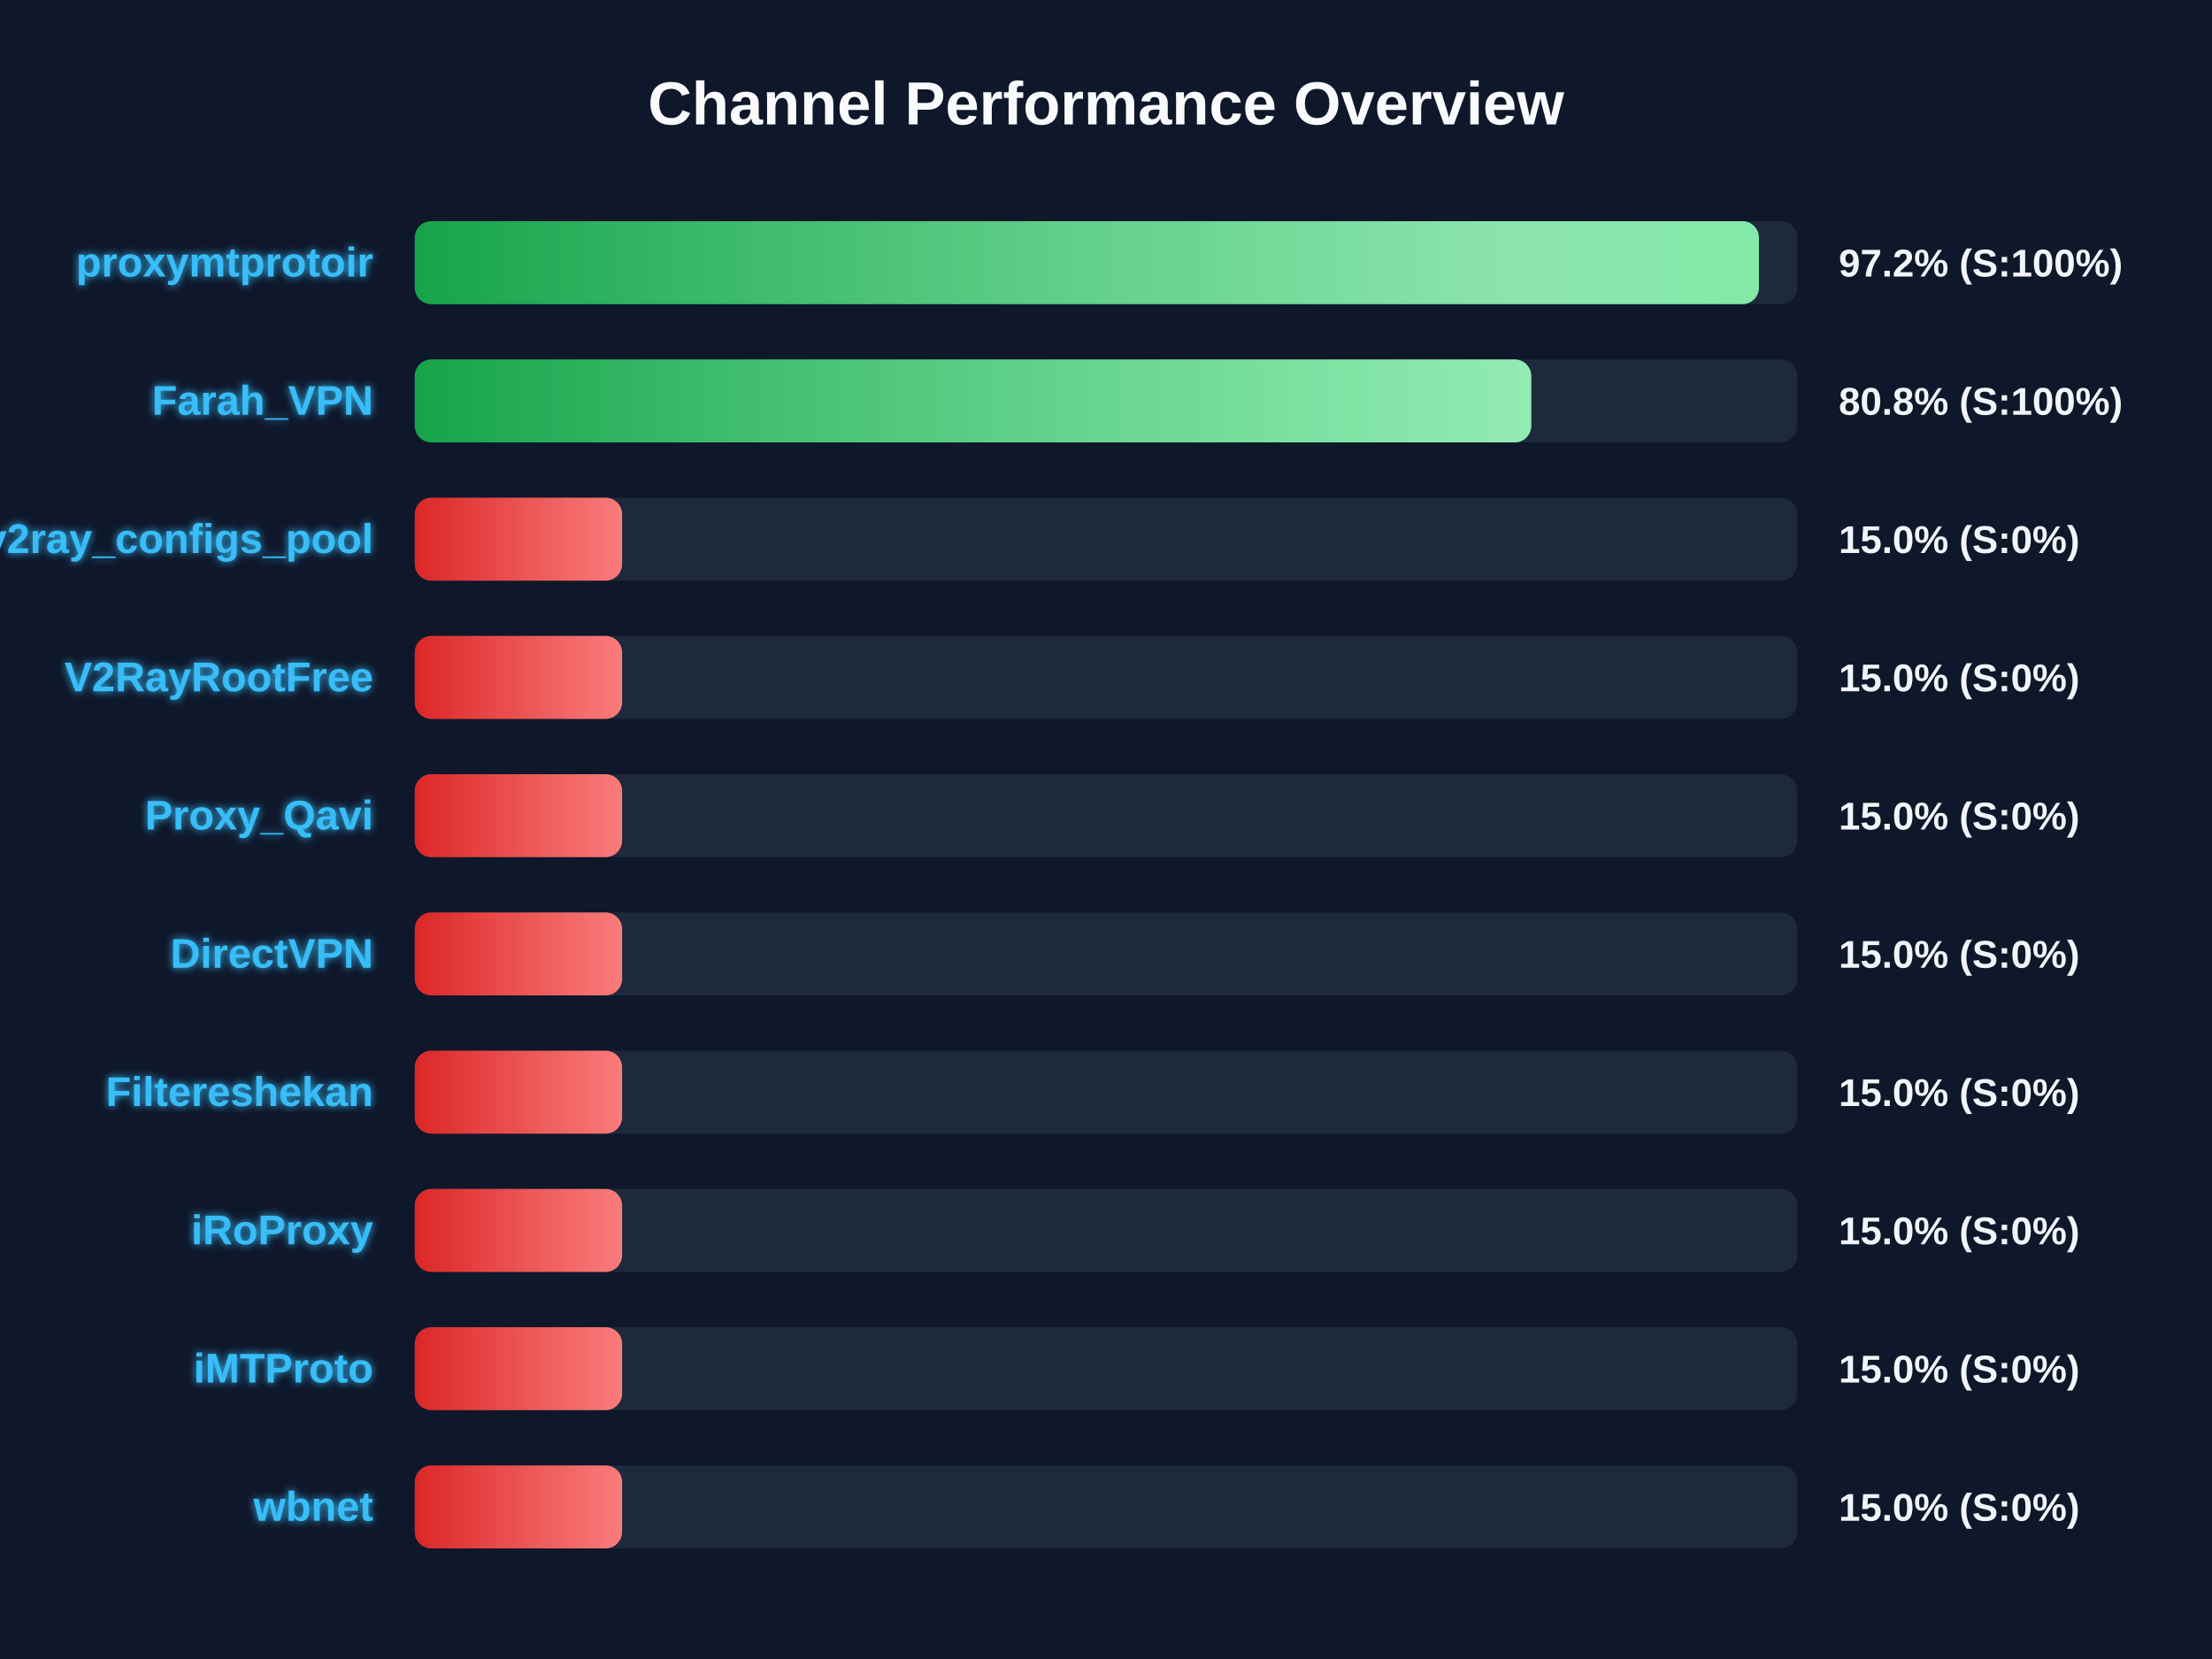
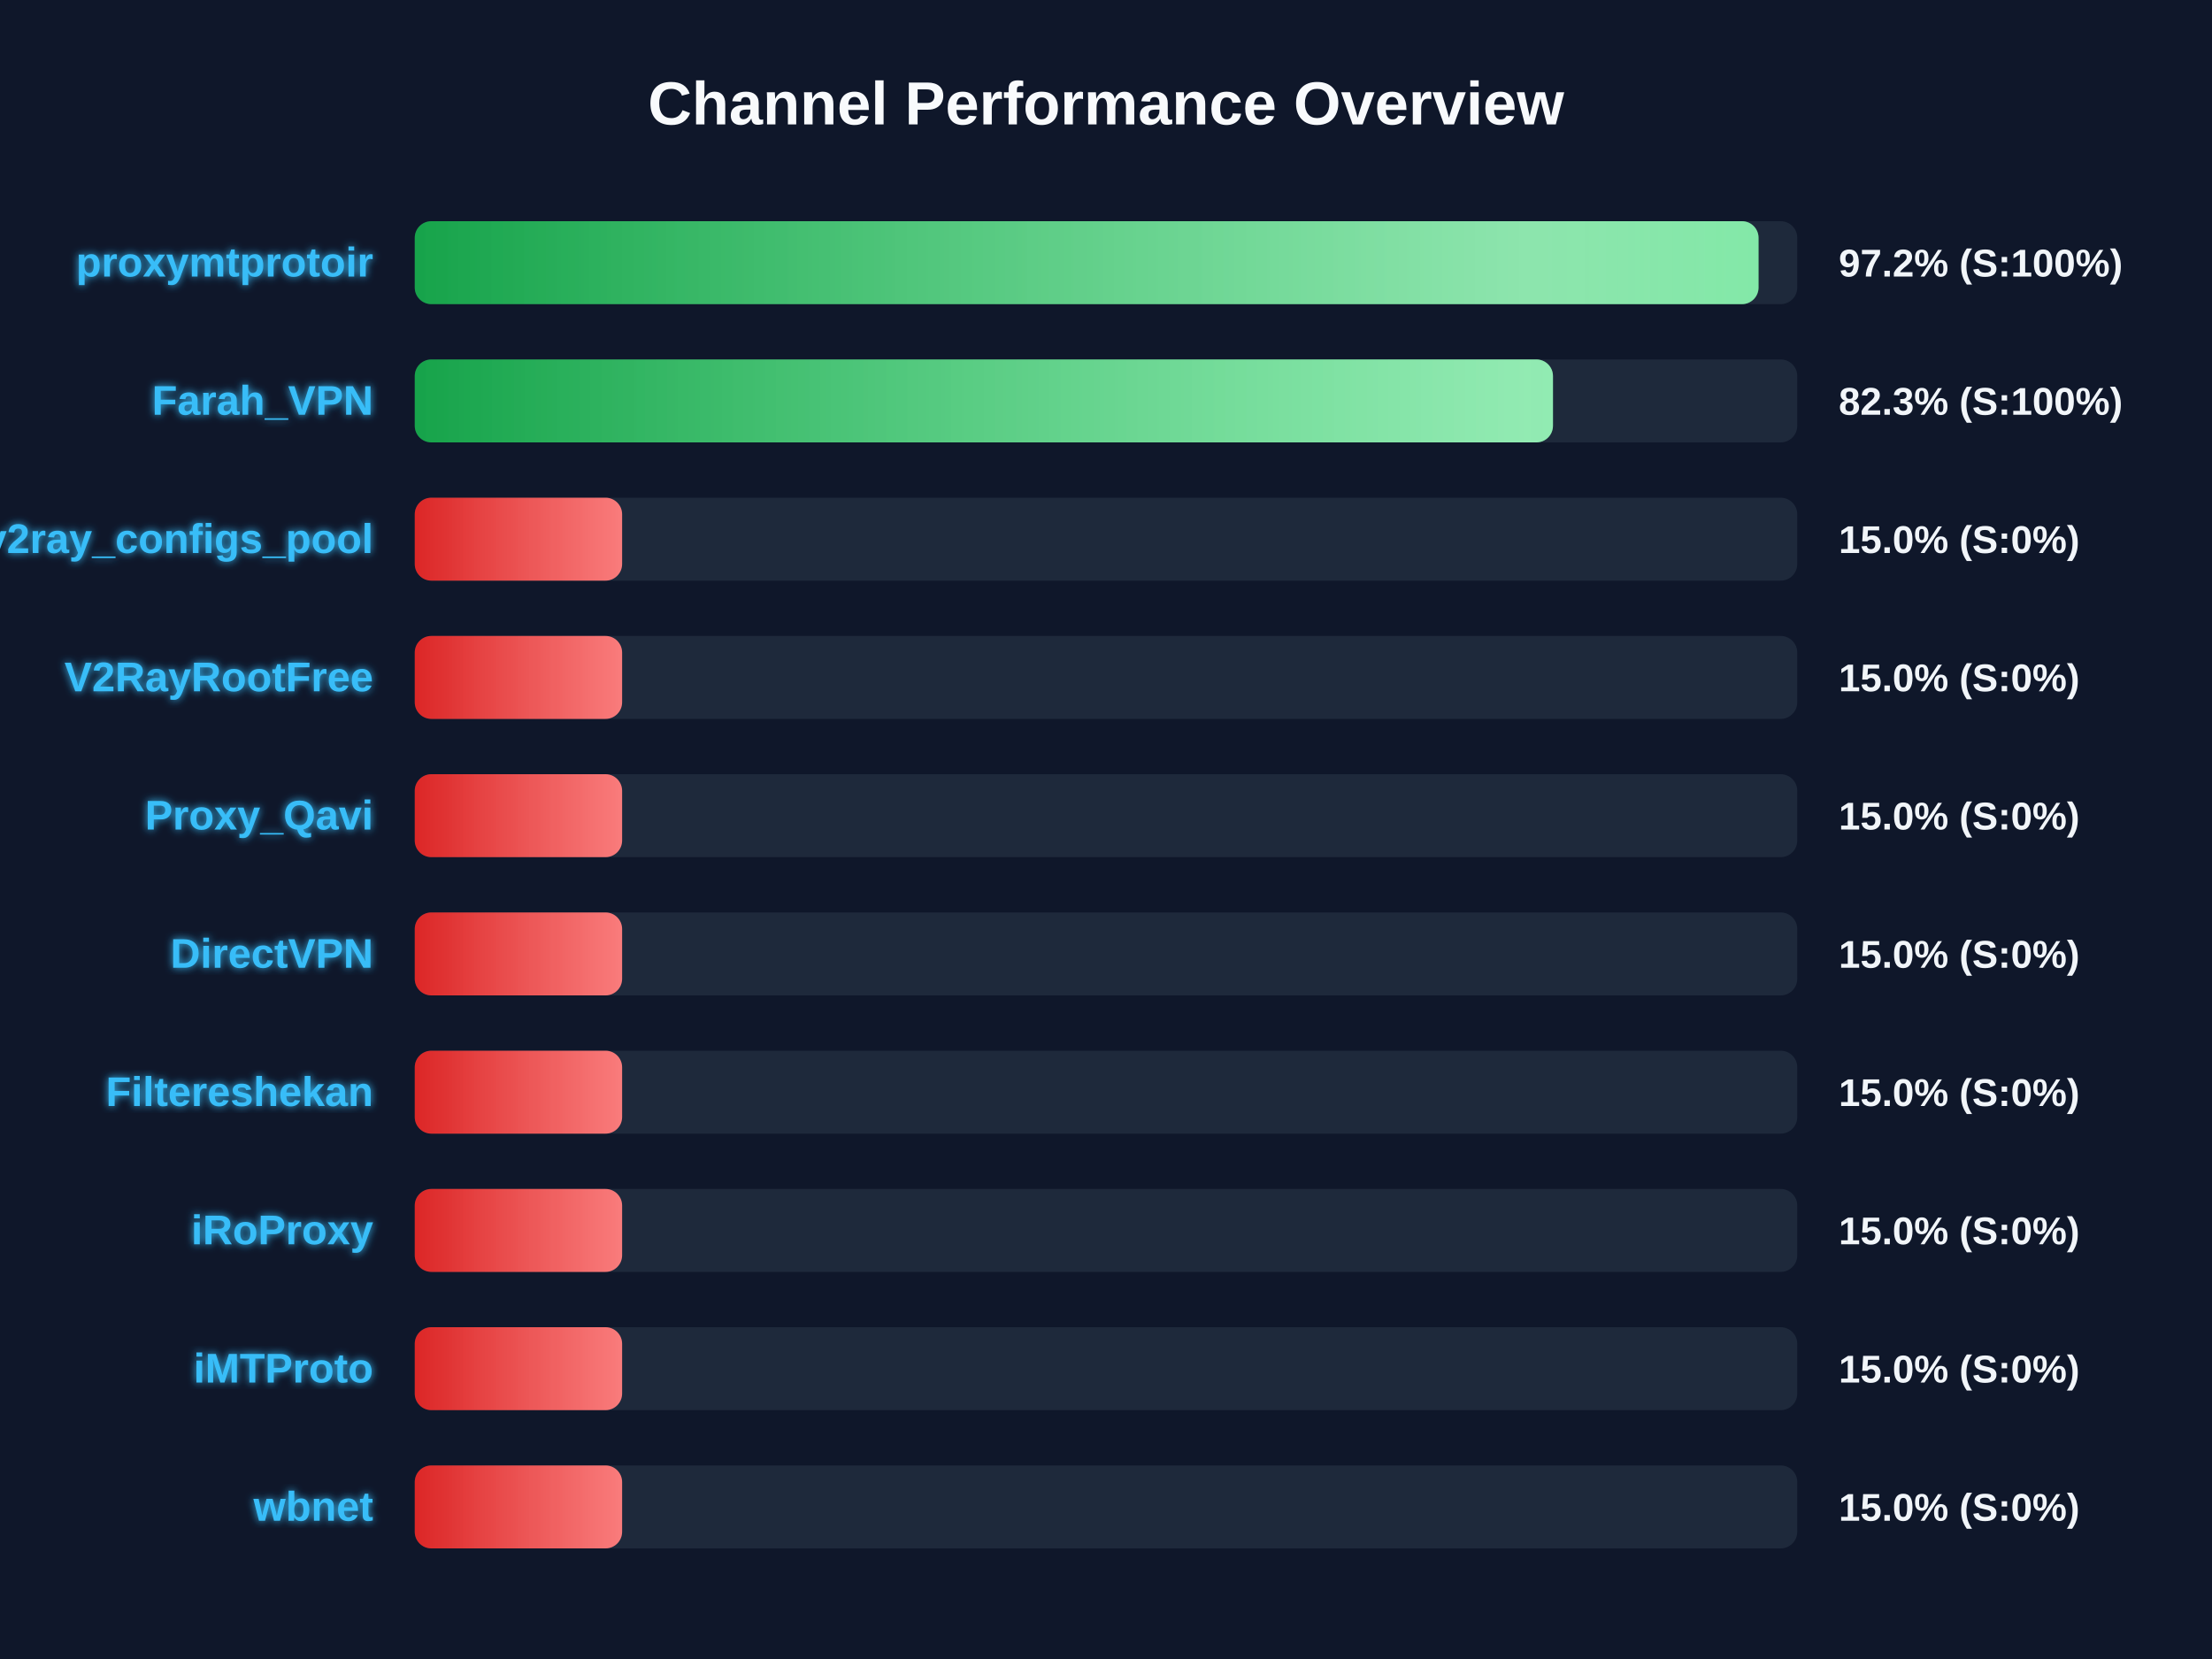
<svg xmlns="http://www.w3.org/2000/svg" width="800" height="600" version="1.1">
  <defs>
    <linearGradient id="grad-green" x1="0%" y1="0%" x2="100%" y2="0%">
      <stop offset="0%" stop-color="#16a34a" />
      <stop offset="100%" stop-color="#4ade80" />
    </linearGradient>
    <linearGradient id="grad-yellow" x1="0%" y1="0%" x2="100%" y2="0%">
      <stop offset="0%" stop-color="#ca8a04" />
      <stop offset="100%" stop-color="#fde047" />
    </linearGradient>
    <linearGradient id="grad-red" x1="0%" y1="0%" x2="100%" y2="0%">
      <stop offset="0%" stop-color="#dc2626" />
      <stop offset="100%" stop-color="#f87171" />
    </linearGradient>
    <linearGradient id="shimmer" x1="0%" y1="0%" x2="100%" y2="0%">
      <stop offset="0%" stop-color="rgba(255,255,255,0)" />
      <stop offset="50%" stop-color="rgba(255,255,255,0.4)" />
      <stop offset="100%" stop-color="rgba(255,255,255,0)" />
    </linearGradient>
    <filter id="glow" x="-20%" y="-20%" width="140%" height="140%">
      <feGaussianBlur stdDeviation="1.5" result="blur" />
      <feComposite in="SourceGraphic" in2="blur" operator="over" />
    </filter>
  </defs>
  <style>
        .bg-rect { fill: #0f172a; }
        .title { font: bold 22px 'Segoe UI', Arial, sans-serif; fill: #f8fafc; }
        .row { font: bold 15px 'Segoe UI', Arial, sans-serif; fill: #38bdf8; filter: url(#glow); }
        .score { font: bold 14px 'Segoe UI', Arial, sans-serif; fill: #f1f5f9; }
        @keyframes shimmer-anim {
            0% { transform: translateX(-100%); }
            100% { transform: translateX(200%); }
        }
        .shimmer-rect {
            animation: shimmer-anim 2.5s infinite linear;
        }
    </style>
  <rect width="100%" height="100%" class="bg-rect" />
  <text x="400" y="45" text-anchor="middle" class="title">Channel Performance Overview</text>
  <rect x="150" y="80" width="500" height="30" fill="#1e293b" rx="6" />
  <clipPath id="clip-0">
-     <rect x="150" y="80" width="486.15" height="30" rx="6" />
+     <rect x="150" y="80" width="486.0" height="30" rx="6" />
  </clipPath>
-   <rect x="150" y="80" width="486.15" height="30" fill="url(#grad-green)" rx="6" />
+   <rect x="150" y="80" width="486.0" height="30" fill="url(#grad-green)" rx="6" />
  <g clip-path="url(#clip-0)">
    <rect x="150" y="80" width="100%" height="30" fill="url(#shimmer)" class="shimmer-rect" />
  </g>
  <text x="135" y="100" text-anchor="end" class="row">proxymtprotoir</text>
  <text x="665" y="100" text-anchor="start" class="score">97.2% (S:100%)</text>
  <rect x="150" y="130" width="500" height="30" fill="#1e293b" rx="6" />
  <clipPath id="clip-1">
-     <rect x="150" y="130" width="403.8" height="30" rx="6" />
+     <rect x="150" y="130" width="411.65" height="30" rx="6" />
  </clipPath>
-   <rect x="150" y="130" width="403.8" height="30" fill="url(#grad-green)" rx="6" />
+   <rect x="150" y="130" width="411.65" height="30" fill="url(#grad-green)" rx="6" />
  <g clip-path="url(#clip-1)">
    <rect x="150" y="130" width="100%" height="30" fill="url(#shimmer)" class="shimmer-rect" />
  </g>
  <text x="135" y="150" text-anchor="end" class="row">Farah_VPN</text>
-   <text x="665" y="150" text-anchor="start" class="score">80.8% (S:100%)</text>
+   <text x="665" y="150" text-anchor="start" class="score">82.3% (S:100%)</text>
  <rect x="150" y="180" width="500" height="30" fill="#1e293b" rx="6" />
  <clipPath id="clip-2">
    <rect x="150" y="180" width="75.0" height="30" rx="6" />
  </clipPath>
  <rect x="150" y="180" width="75.0" height="30" fill="url(#grad-red)" rx="6" />
  <g clip-path="url(#clip-2)">
    <rect x="150" y="180" width="100%" height="30" fill="url(#shimmer)" class="shimmer-rect" />
  </g>
  <text x="135" y="200" text-anchor="end" class="row">v2ray_configs_pool</text>
  <text x="665" y="200" text-anchor="start" class="score">15.0% (S:0%)</text>
  <rect x="150" y="230" width="500" height="30" fill="#1e293b" rx="6" />
  <clipPath id="clip-3">
    <rect x="150" y="230" width="75.0" height="30" rx="6" />
  </clipPath>
  <rect x="150" y="230" width="75.0" height="30" fill="url(#grad-red)" rx="6" />
  <g clip-path="url(#clip-3)">
    <rect x="150" y="230" width="100%" height="30" fill="url(#shimmer)" class="shimmer-rect" />
  </g>
  <text x="135" y="250" text-anchor="end" class="row">V2RayRootFree</text>
  <text x="665" y="250" text-anchor="start" class="score">15.0% (S:0%)</text>
  <rect x="150" y="280" width="500" height="30" fill="#1e293b" rx="6" />
  <clipPath id="clip-4">
    <rect x="150" y="280" width="75.0" height="30" rx="6" />
  </clipPath>
  <rect x="150" y="280" width="75.0" height="30" fill="url(#grad-red)" rx="6" />
  <g clip-path="url(#clip-4)">
    <rect x="150" y="280" width="100%" height="30" fill="url(#shimmer)" class="shimmer-rect" />
  </g>
  <text x="135" y="300" text-anchor="end" class="row">Proxy_Qavi</text>
  <text x="665" y="300" text-anchor="start" class="score">15.0% (S:0%)</text>
  <rect x="150" y="330" width="500" height="30" fill="#1e293b" rx="6" />
  <clipPath id="clip-5">
    <rect x="150" y="330" width="75.0" height="30" rx="6" />
  </clipPath>
  <rect x="150" y="330" width="75.0" height="30" fill="url(#grad-red)" rx="6" />
  <g clip-path="url(#clip-5)">
    <rect x="150" y="330" width="100%" height="30" fill="url(#shimmer)" class="shimmer-rect" />
  </g>
  <text x="135" y="350" text-anchor="end" class="row">DirectVPN</text>
  <text x="665" y="350" text-anchor="start" class="score">15.0% (S:0%)</text>
  <rect x="150" y="380" width="500" height="30" fill="#1e293b" rx="6" />
  <clipPath id="clip-6">
    <rect x="150" y="380" width="75.0" height="30" rx="6" />
  </clipPath>
  <rect x="150" y="380" width="75.0" height="30" fill="url(#grad-red)" rx="6" />
  <g clip-path="url(#clip-6)">
    <rect x="150" y="380" width="100%" height="30" fill="url(#shimmer)" class="shimmer-rect" />
  </g>
  <text x="135" y="400" text-anchor="end" class="row">Filtereshekan</text>
  <text x="665" y="400" text-anchor="start" class="score">15.0% (S:0%)</text>
  <rect x="150" y="430" width="500" height="30" fill="#1e293b" rx="6" />
  <clipPath id="clip-7">
    <rect x="150" y="430" width="75.0" height="30" rx="6" />
  </clipPath>
  <rect x="150" y="430" width="75.0" height="30" fill="url(#grad-red)" rx="6" />
  <g clip-path="url(#clip-7)">
    <rect x="150" y="430" width="100%" height="30" fill="url(#shimmer)" class="shimmer-rect" />
  </g>
  <text x="135" y="450" text-anchor="end" class="row">iRoProxy</text>
  <text x="665" y="450" text-anchor="start" class="score">15.0% (S:0%)</text>
  <rect x="150" y="480" width="500" height="30" fill="#1e293b" rx="6" />
  <clipPath id="clip-8">
    <rect x="150" y="480" width="75.0" height="30" rx="6" />
  </clipPath>
  <rect x="150" y="480" width="75.0" height="30" fill="url(#grad-red)" rx="6" />
  <g clip-path="url(#clip-8)">
    <rect x="150" y="480" width="100%" height="30" fill="url(#shimmer)" class="shimmer-rect" />
  </g>
  <text x="135" y="500" text-anchor="end" class="row">iMTProto</text>
  <text x="665" y="500" text-anchor="start" class="score">15.0% (S:0%)</text>
  <rect x="150" y="530" width="500" height="30" fill="#1e293b" rx="6" />
  <clipPath id="clip-9">
    <rect x="150" y="530" width="75.0" height="30" rx="6" />
  </clipPath>
  <rect x="150" y="530" width="75.0" height="30" fill="url(#grad-red)" rx="6" />
  <g clip-path="url(#clip-9)">
    <rect x="150" y="530" width="100%" height="30" fill="url(#shimmer)" class="shimmer-rect" />
  </g>
  <text x="135" y="550" text-anchor="end" class="row">wbnet</text>
  <text x="665" y="550" text-anchor="start" class="score">15.0% (S:0%)</text>
</svg>
